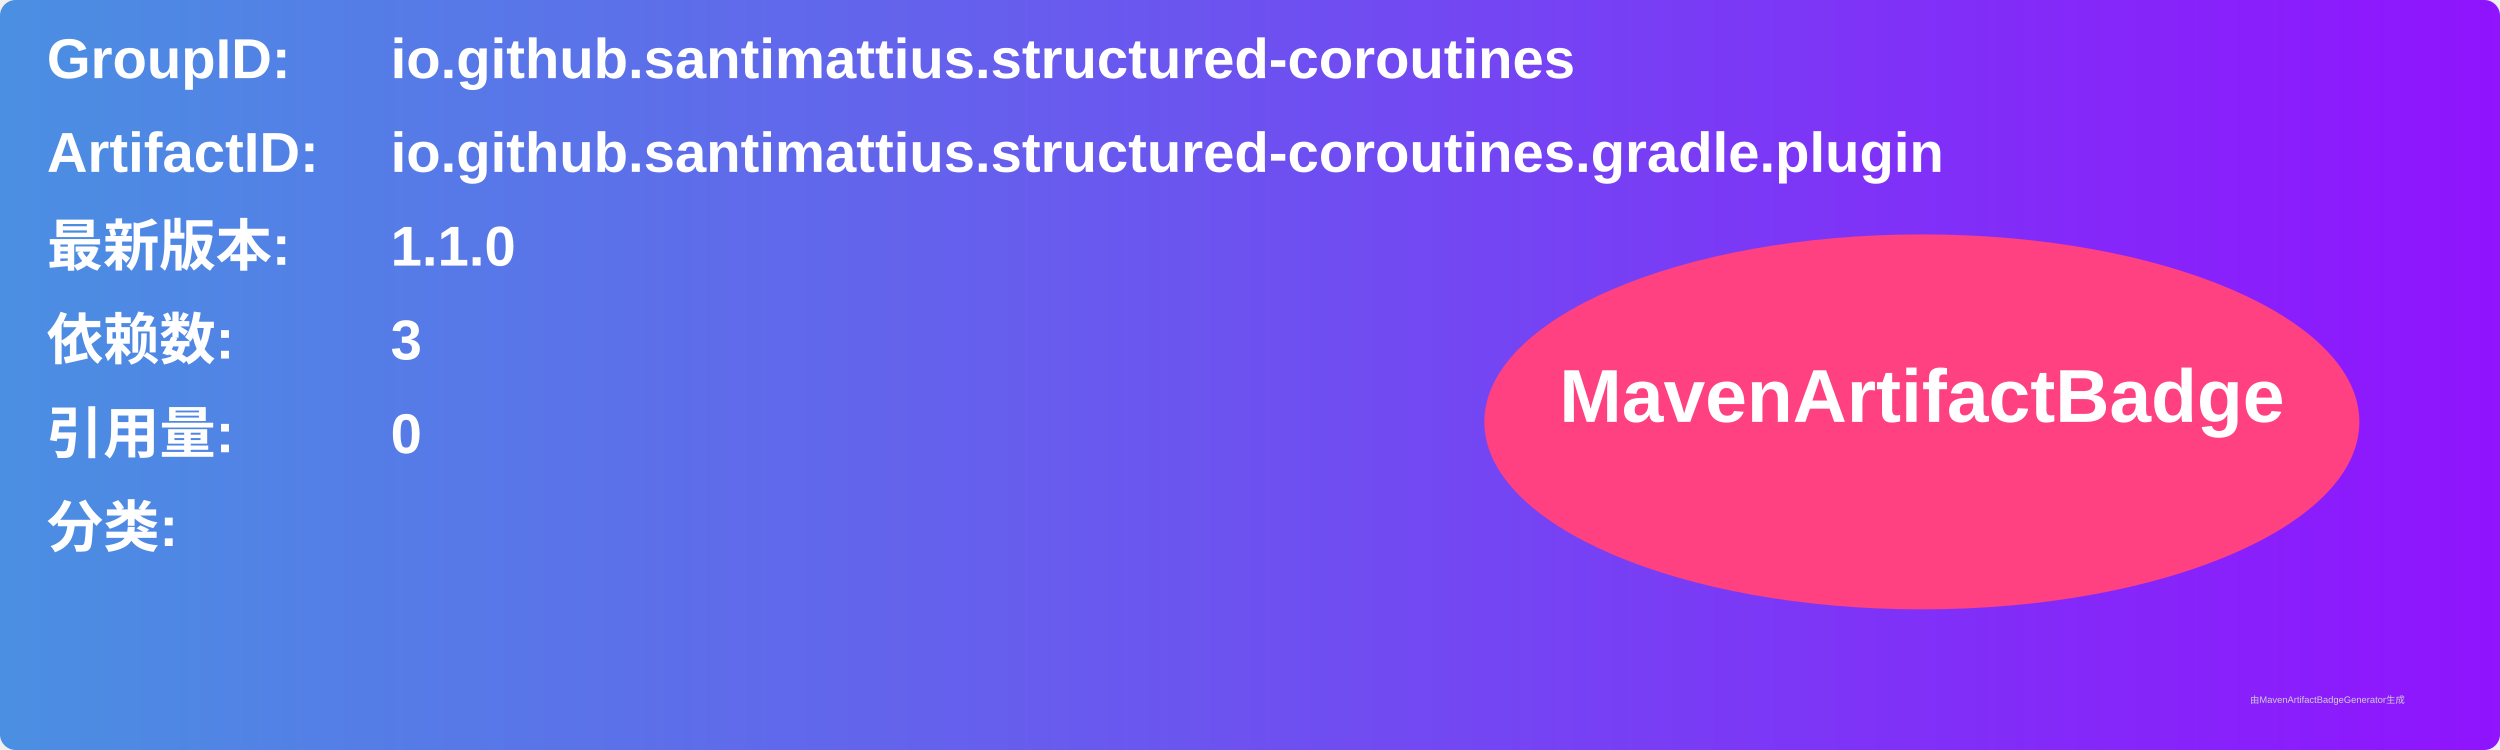
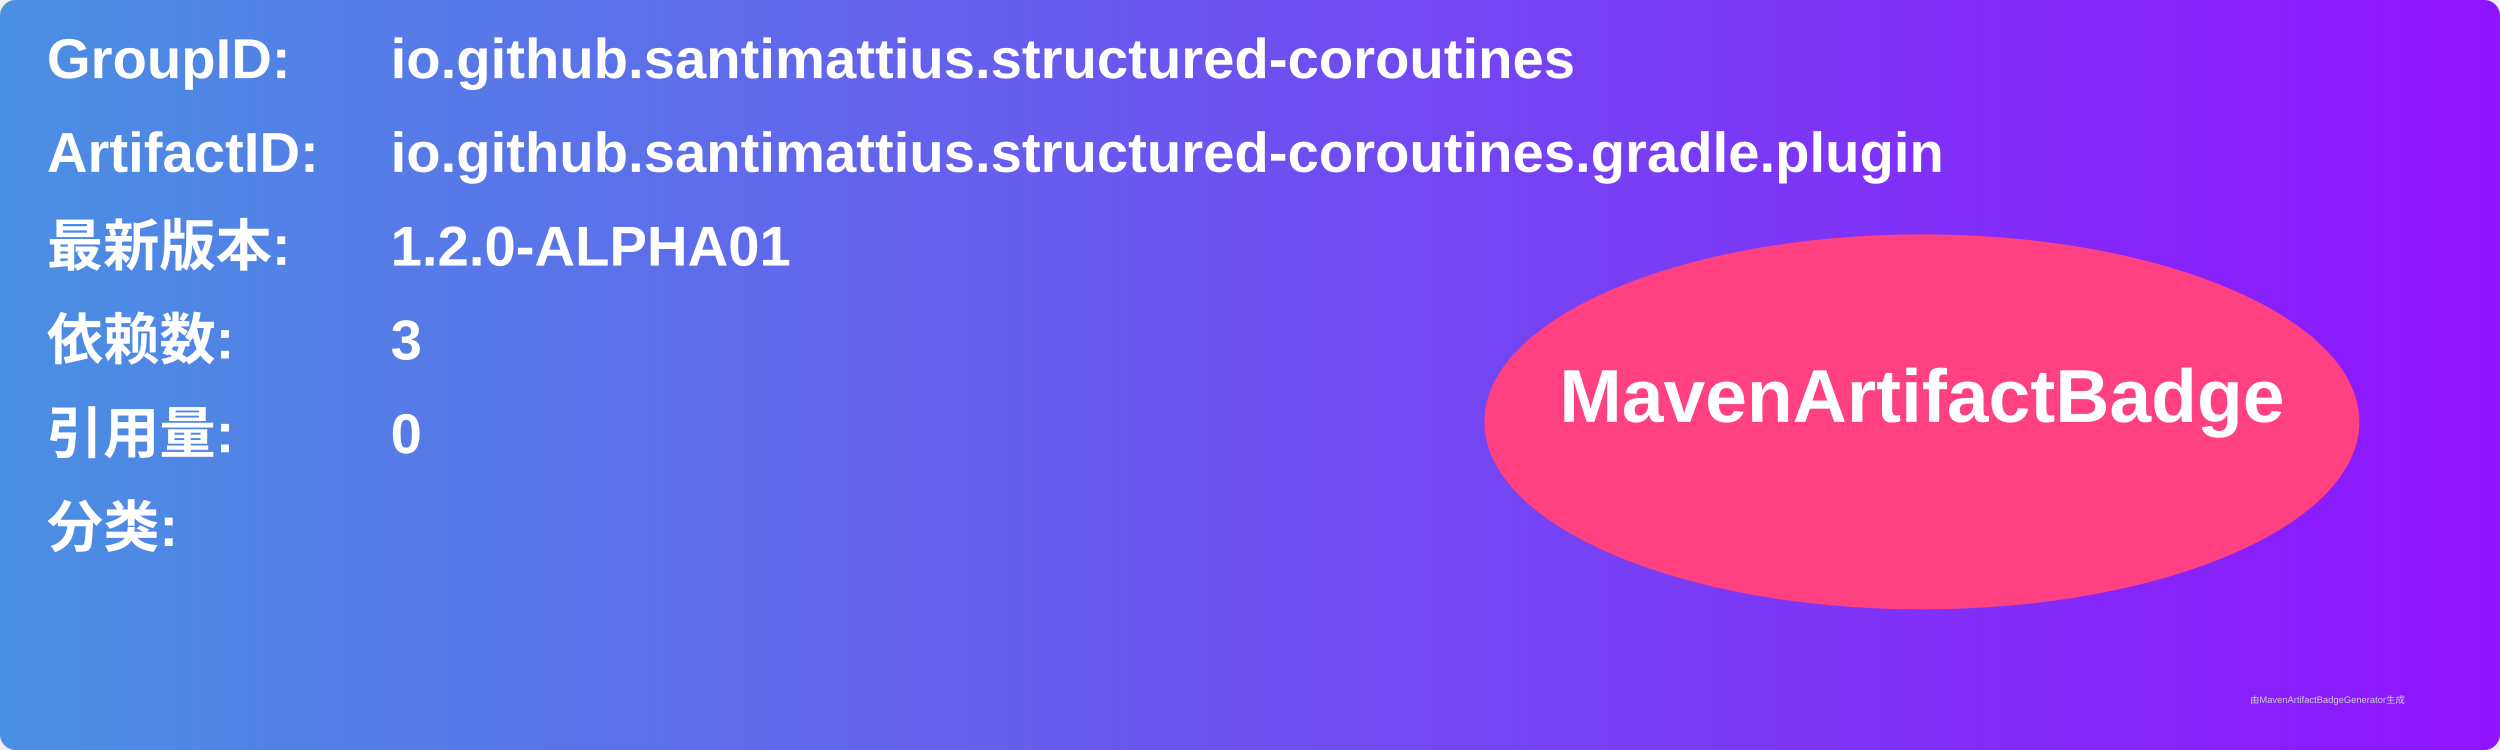
<svg xmlns="http://www.w3.org/2000/svg" width="800" height="240" viewBox="0 0 800 240">
  <linearGradient id="grad" x1="0%" y1="0%" x2="100%" y2="0%">
    <stop offset="0%" stop-color="#4a90e2" />
    <stop offset="100%" stop-color="#9013fe" />
  </linearGradient>
  <rect width="100%" height="100%" rx="5" ry="5" fill="url(#grad)" />
  <g transform="translate(15, 15)">
    <text x="0" y="10" font-family="Arial" font-size="18" fill="white" font-weight="bold" width="260">GroupID:</text>
    <text x="110" y="10" font-family="Arial" font-size="18" fill="white" font-weight="bold" width="460">io.github.santimattius.structured-coroutines</text>
    <text x="0" y="40" font-family="Arial" font-size="18" fill="white" font-weight="bold" width="260">ArtifactID:</text>
    <text x="110" y="40" font-family="Arial" font-size="18" fill="white" font-weight="bold" width="460">io.github.santimattius.structured-coroutines.gradle.plugin</text>
    <text x="0" y="70" font-family="Arial" font-size="18" fill="white" font-weight="bold">最新版本:</text>
    <text x="110" y="70" font-family="Arial" font-size="18" fill="white" font-weight="bold">
-       <tspan font-weight="bold">1.1.0</tspan>
+       <tspan font-weight="bold">1.2.0-ALPHA01</tspan>
    </text>
    <text x="0" y="100" font-family="Arial" font-size="18" fill="white" font-weight="bold">依赖数: </text>
    <text x="110" y="100" font-family="Arial" font-size="18" fill="white">
      <tspan font-weight="bold">3</tspan>
    </text>
    <text x="0" y="130" font-family="Arial" font-size="18" fill="white" font-weight="bold">引用量: </text>
    <text x="110" y="130" font-family="Arial" font-size="18" fill="white">
      <tspan font-weight="bold">0</tspan>
    </text>
    <text x="0" y="160" font-family="Arial" font-size="18" fill="white" font-weight="bold">分类:</text>
    <text x="10" y="190" font-family="Arial" font-size="10" fill="white">
      <tspan font-weight="bold" />
    </text>
    <ellipse cx="600" cy="120" rx="140" ry="60" fill="#ff4081" />
    <text x="600" y="120" text-anchor="middle" font-family="Arial" font-size="24" fill="white" font-weight="bold">MavenArtifactBadge</text>
  </g>
  <text x="720" y="225" font-family="Arial" font-size="3" fill="#d0d0d0">由MavenArtifactBadgeGenerator生成</text>
</svg>
